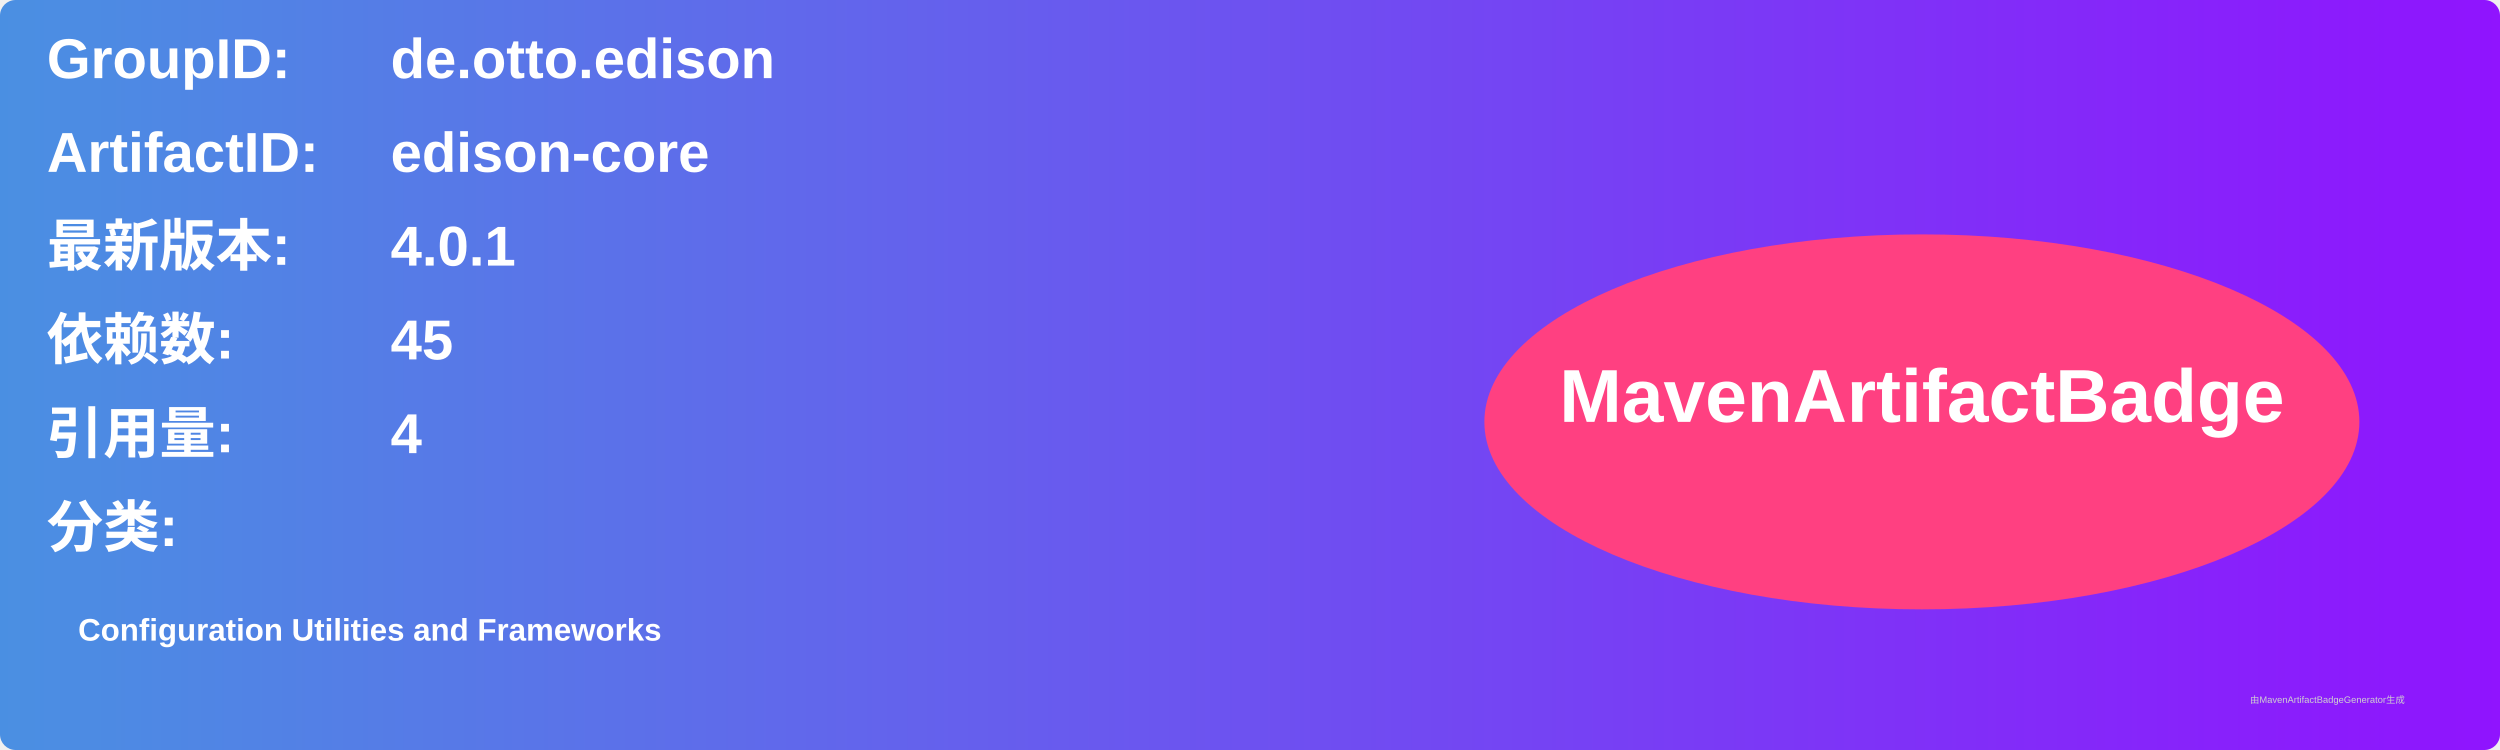
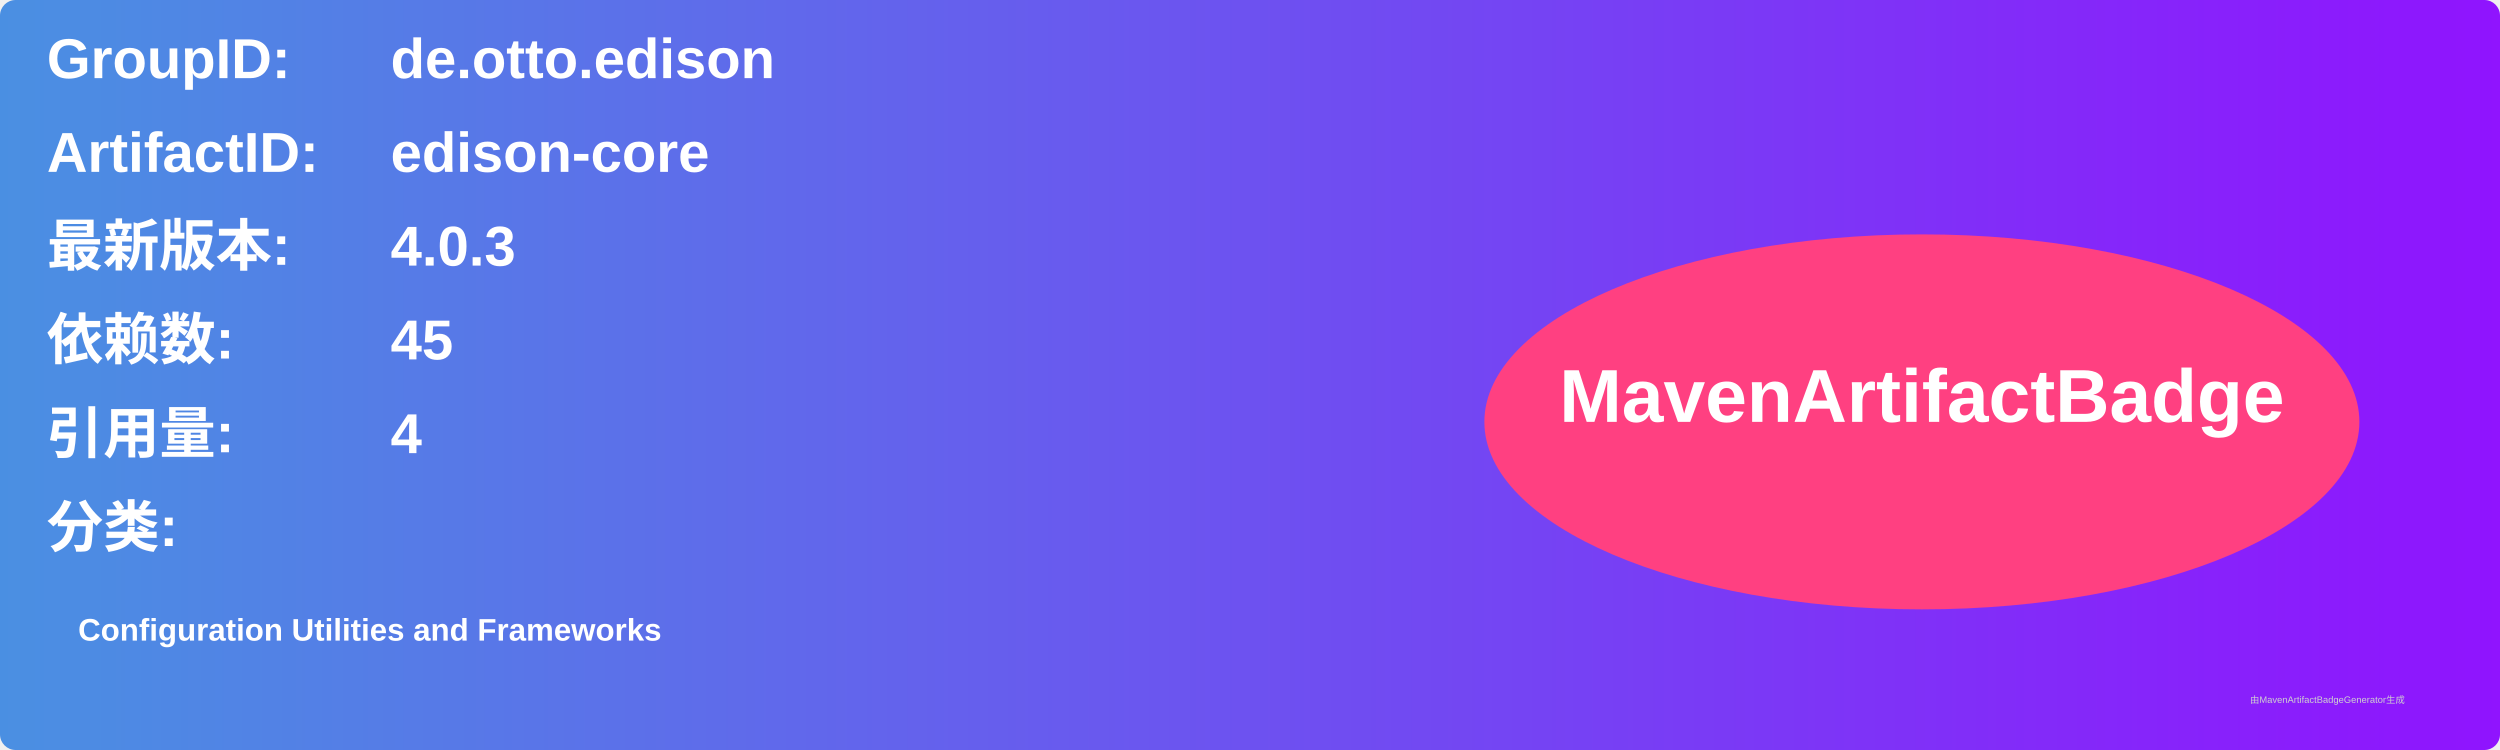
<svg xmlns="http://www.w3.org/2000/svg" width="800" height="240" viewBox="0 0 800 240">
  <linearGradient id="grad" x1="0%" y1="0%" x2="100%" y2="0%">
    <stop offset="0%" stop-color="#4a90e2" />
    <stop offset="100%" stop-color="#9013fe" />
  </linearGradient>
  <rect width="100%" height="100%" rx="5" ry="5" fill="url(#grad)" />
  <g transform="translate(15, 15)">
    <text x="0" y="10" font-family="Arial" font-size="18" fill="white" font-weight="bold" width="260">GroupID:</text>
    <text x="110" y="10" font-family="Arial" font-size="18" fill="white" font-weight="bold" width="460">de.otto.edison</text>
    <text x="0" y="40" font-family="Arial" font-size="18" fill="white" font-weight="bold" width="260">ArtifactID:</text>
    <text x="110" y="40" font-family="Arial" font-size="18" fill="white" font-weight="bold" width="460">edison-core</text>
    <text x="0" y="70" font-family="Arial" font-size="18" fill="white" font-weight="bold">最新版本:</text>
    <text x="110" y="70" font-family="Arial" font-size="18" fill="white" font-weight="bold">
-       <tspan font-weight="bold">4.0.1</tspan>
+       <tspan font-weight="bold">4.0.3</tspan>
    </text>
    <text x="0" y="100" font-family="Arial" font-size="18" fill="white" font-weight="bold">依赖数: </text>
    <text x="110" y="100" font-family="Arial" font-size="18" fill="white">
      <tspan font-weight="bold">45</tspan>
    </text>
    <text x="0" y="130" font-family="Arial" font-size="18" fill="white" font-weight="bold">引用量: </text>
    <text x="110" y="130" font-family="Arial" font-size="18" fill="white">
      <tspan font-weight="bold">4</tspan>
    </text>
    <text x="0" y="160" font-family="Arial" font-size="18" fill="white" font-weight="bold">分类:</text>
    <text x="10" y="190" font-family="Arial" font-size="10" fill="white">
      <tspan font-weight="bold">Configuration Utilities and Frameworks</tspan>
    </text>
    <ellipse cx="600" cy="120" rx="140" ry="60" fill="#ff4081" />
    <text x="600" y="120" text-anchor="middle" font-family="Arial" font-size="24" fill="white" font-weight="bold">MavenArtifactBadge</text>
  </g>
  <text x="720" y="225" font-family="Arial" font-size="3" fill="#d0d0d0">由MavenArtifactBadgeGenerator生成</text>
</svg>
